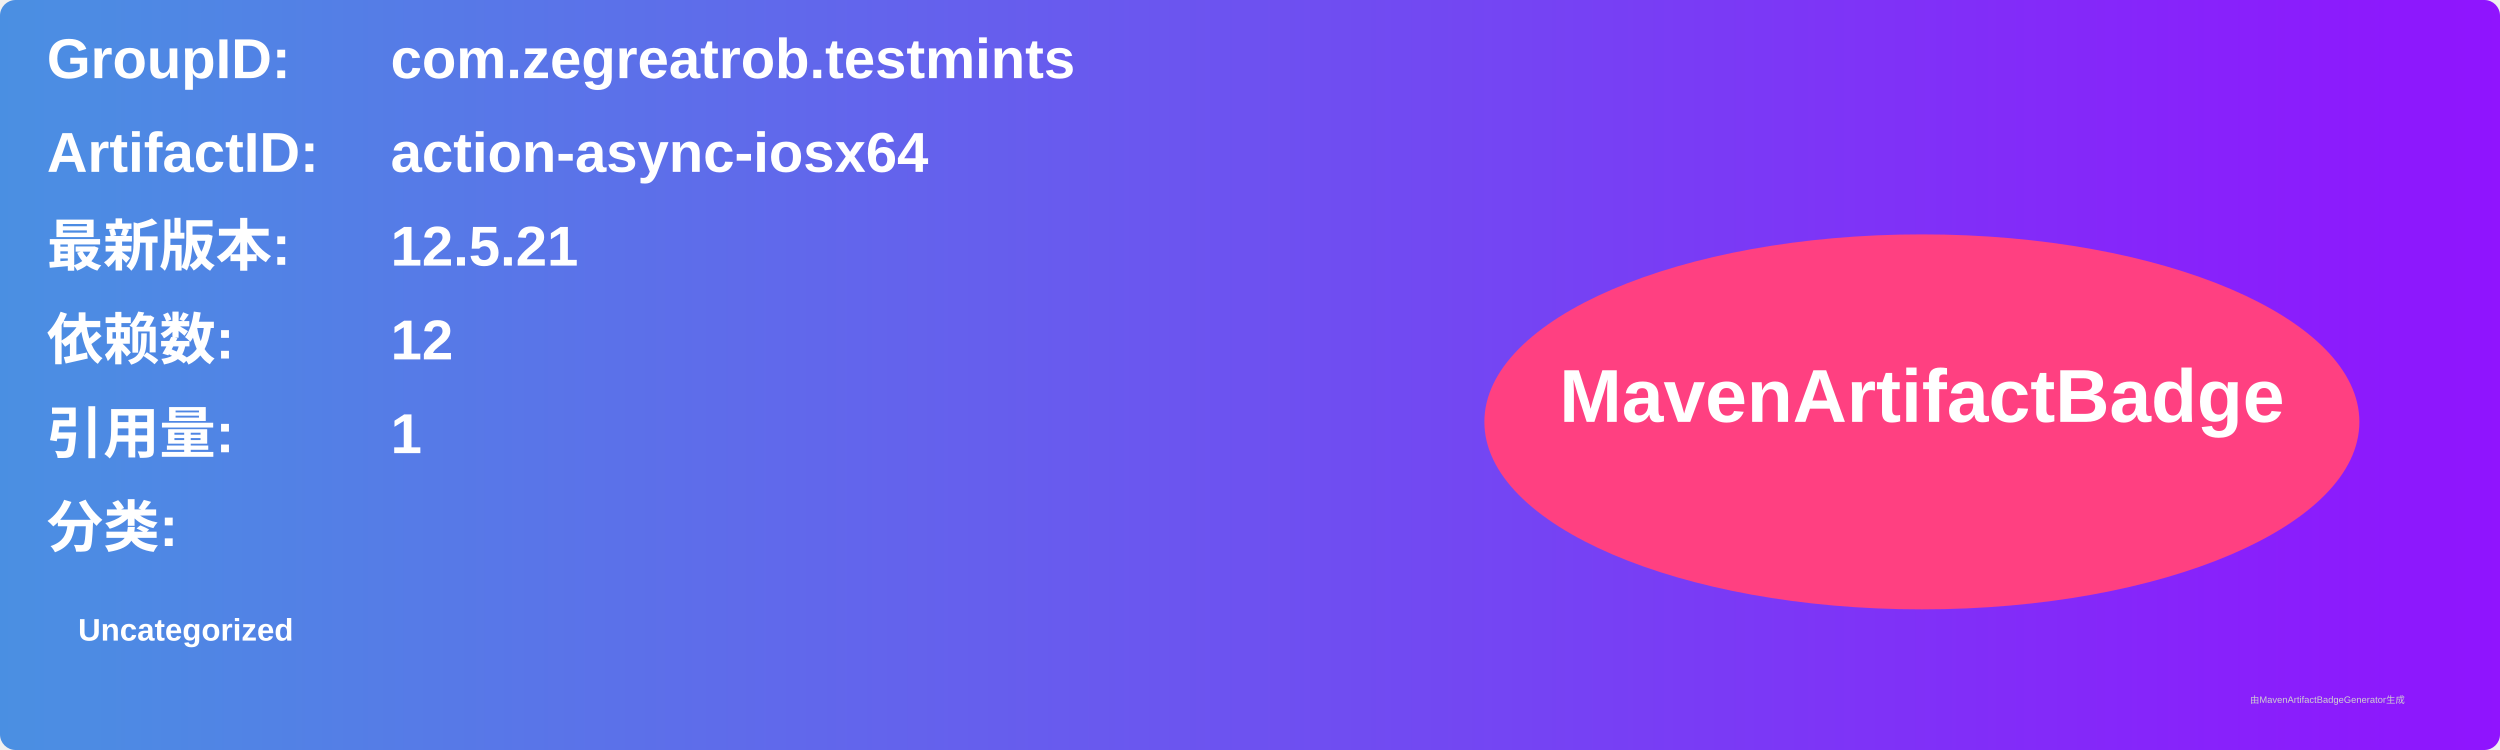
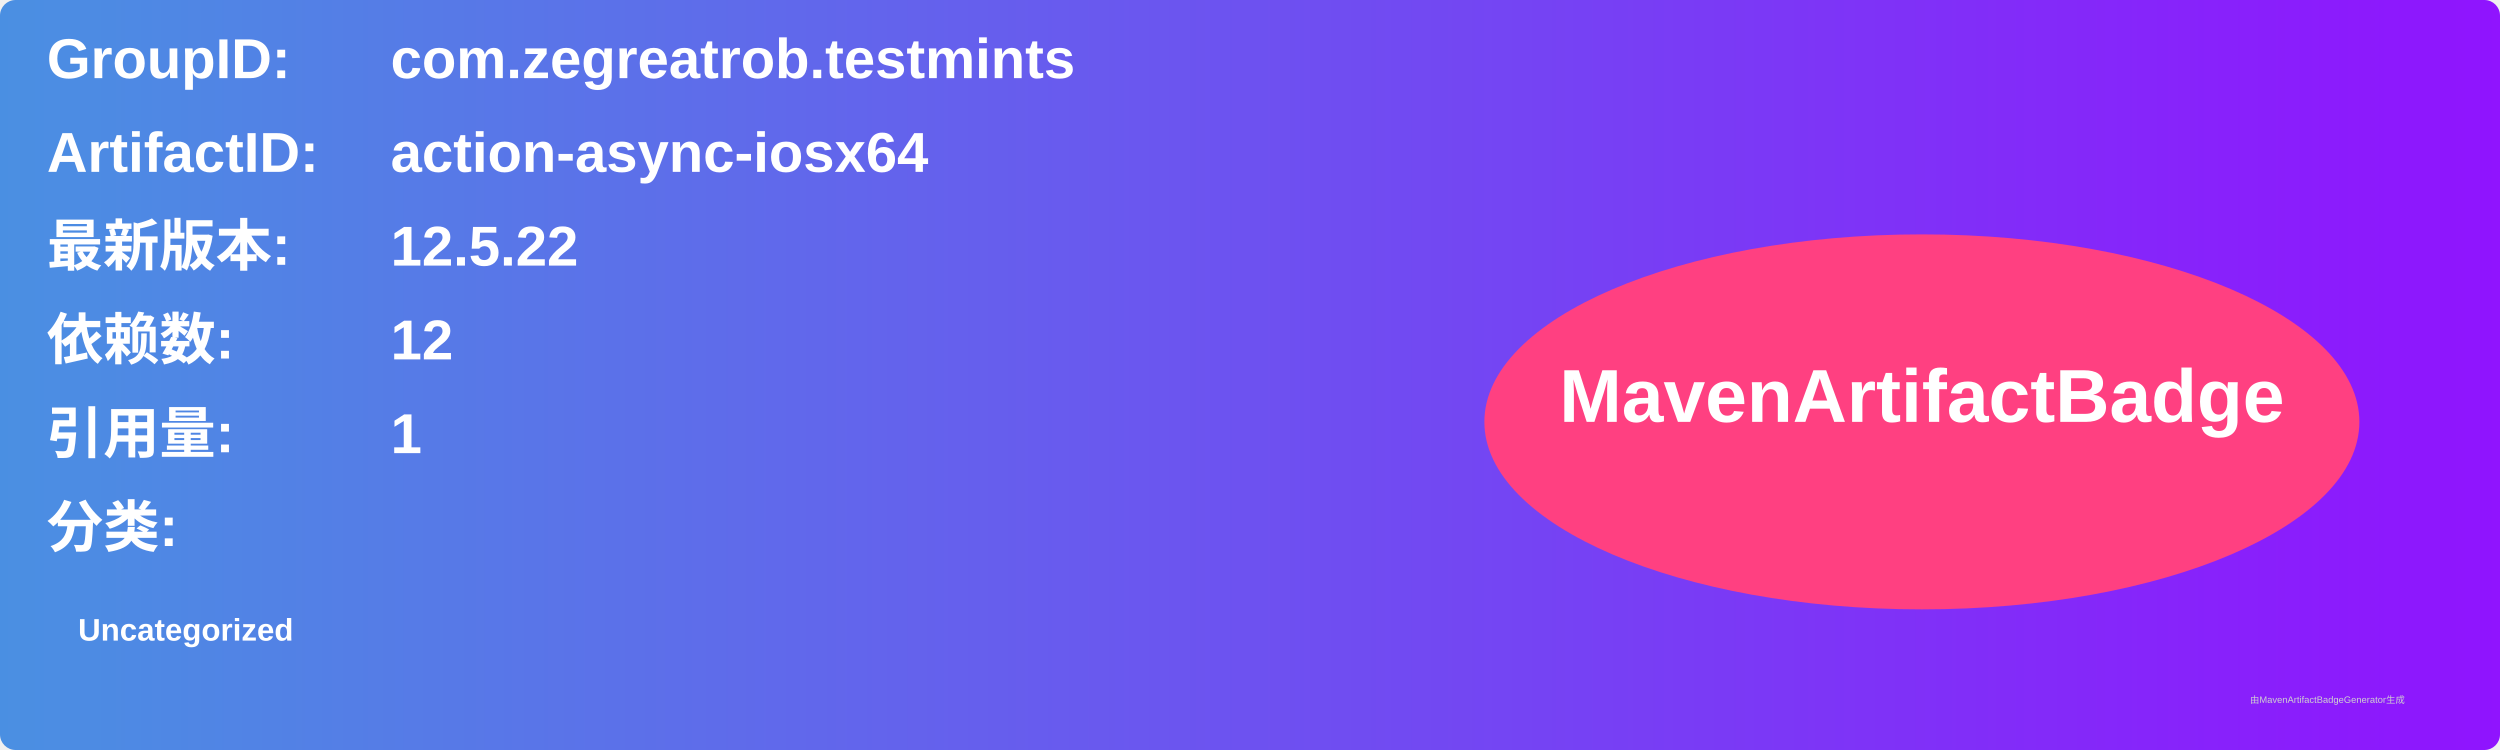
<svg xmlns="http://www.w3.org/2000/svg" width="800" height="240" viewBox="0 0 800 240">
  <linearGradient id="grad" x1="0%" y1="0%" x2="100%" y2="0%">
    <stop offset="0%" stop-color="#4a90e2" />
    <stop offset="100%" stop-color="#9013fe" />
  </linearGradient>
  <rect width="100%" height="100%" rx="5" ry="5" fill="url(#grad)" />
  <g transform="translate(15, 15)">
    <text x="0" y="10" font-family="Arial" font-size="18" fill="white" font-weight="bold" width="260">GroupID:</text>
    <text x="110" y="10" font-family="Arial" font-size="18" fill="white" font-weight="bold" width="460">com.zegreatrob.testmints</text>
    <text x="0" y="40" font-family="Arial" font-size="18" fill="white" font-weight="bold" width="260">ArtifactID:</text>
    <text x="110" y="40" font-family="Arial" font-size="18" fill="white" font-weight="bold" width="460">action-async-iosx64</text>
    <text x="0" y="70" font-family="Arial" font-size="18" fill="white" font-weight="bold">最新版本:</text>
    <text x="110" y="70" font-family="Arial" font-size="18" fill="white" font-weight="bold">
-       <tspan font-weight="bold">12.5.21</tspan>
+       <tspan font-weight="bold">12.5.22</tspan>
    </text>
    <text x="0" y="100" font-family="Arial" font-size="18" fill="white" font-weight="bold">依赖数: </text>
    <text x="110" y="100" font-family="Arial" font-size="18" fill="white">
      <tspan font-weight="bold">12</tspan>
    </text>
    <text x="0" y="130" font-family="Arial" font-size="18" fill="white" font-weight="bold">引用量: </text>
    <text x="110" y="130" font-family="Arial" font-size="18" fill="white">
      <tspan font-weight="bold">1</tspan>
    </text>
    <text x="0" y="160" font-family="Arial" font-size="18" fill="white" font-weight="bold">分类:</text>
    <text x="10" y="190" font-family="Arial" font-size="10" fill="white">
      <tspan font-weight="bold">Uncategorized</tspan>
    </text>
    <ellipse cx="600" cy="120" rx="140" ry="60" fill="#ff4081" />
    <text x="600" y="120" text-anchor="middle" font-family="Arial" font-size="24" fill="white" font-weight="bold">MavenArtifactBadge</text>
  </g>
  <text x="720" y="225" font-family="Arial" font-size="3" fill="#d0d0d0">由MavenArtifactBadgeGenerator生成</text>
</svg>
